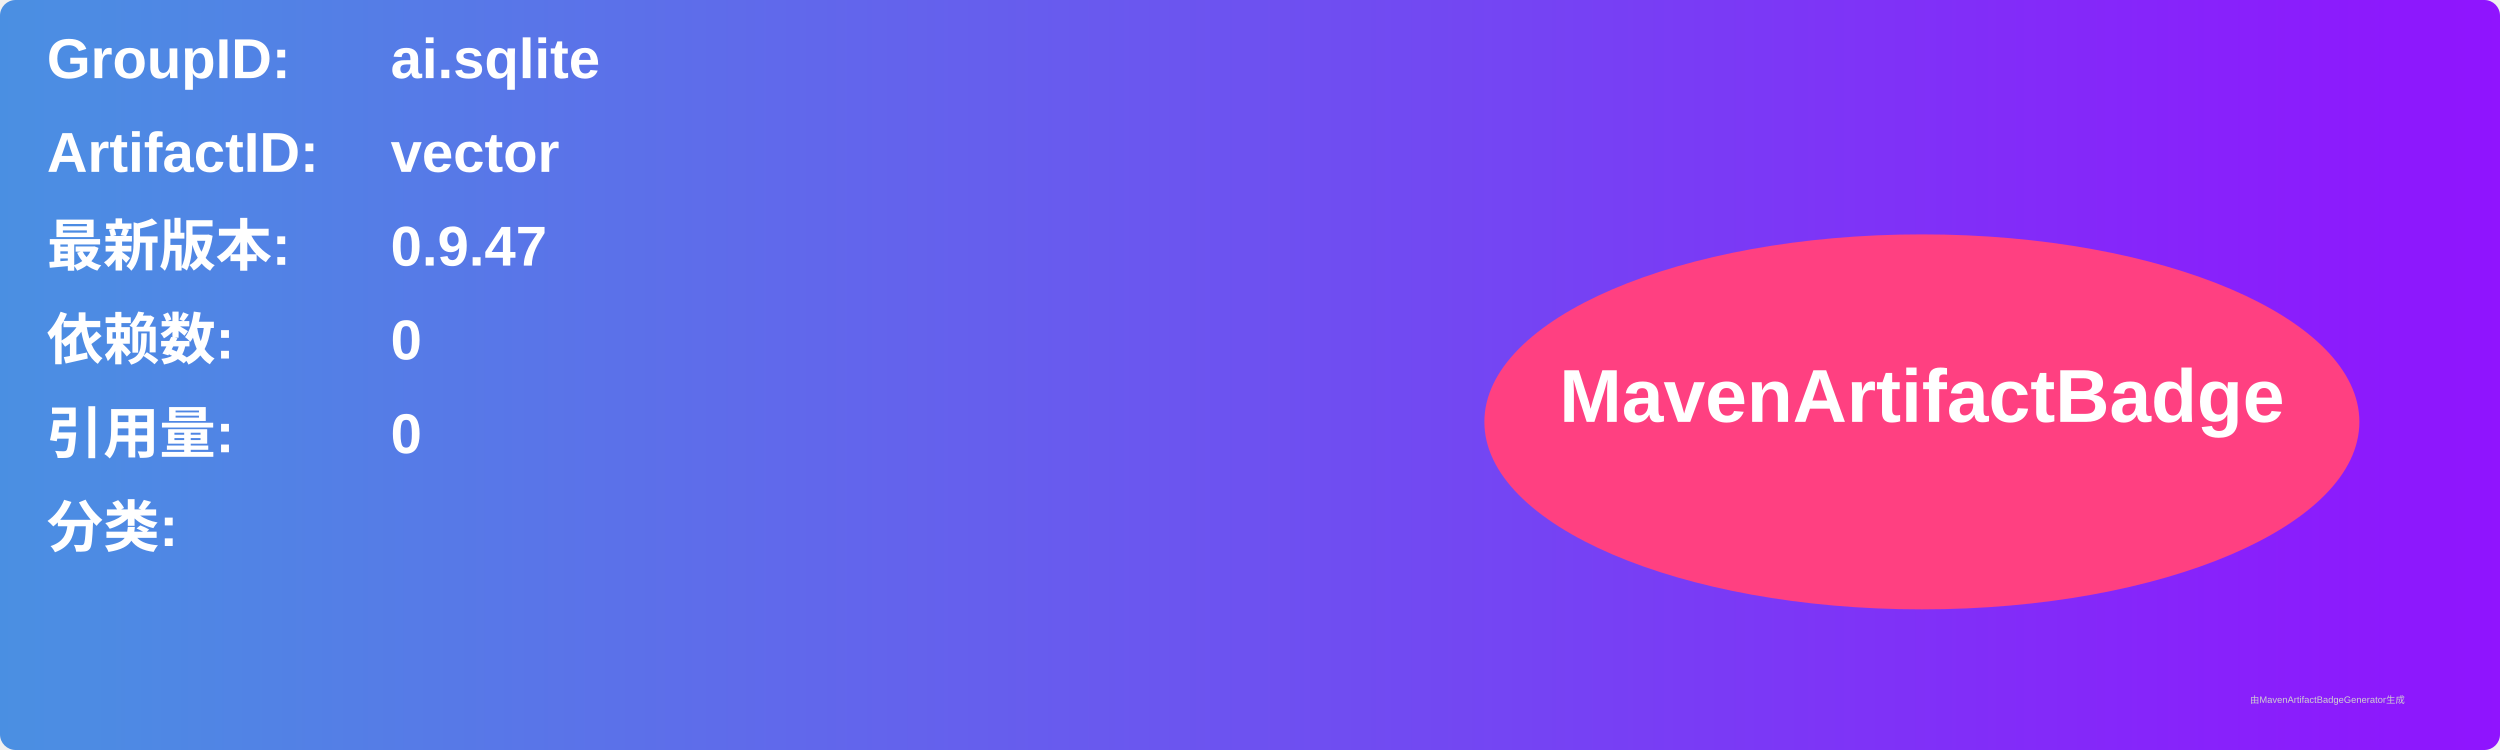
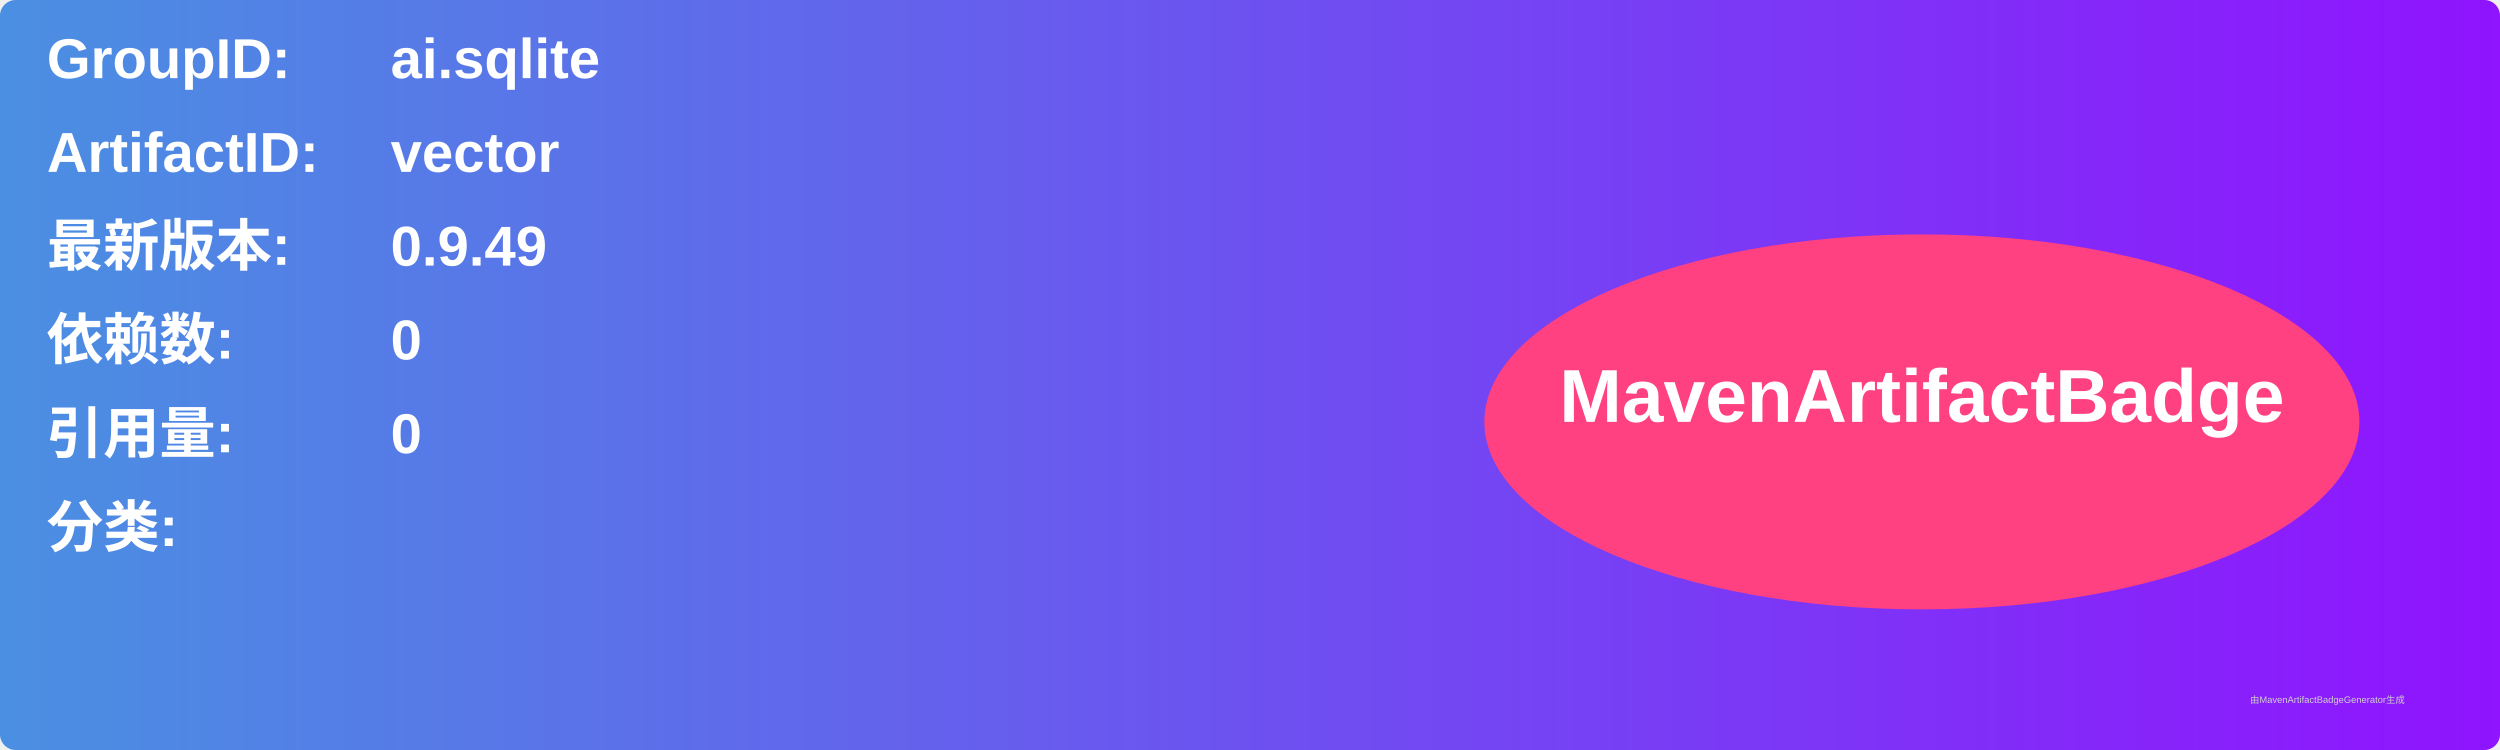
<svg xmlns="http://www.w3.org/2000/svg" width="800" height="240" viewBox="0 0 800 240">
  <linearGradient id="grad" x1="0%" y1="0%" x2="100%" y2="0%">
    <stop offset="0%" stop-color="#4a90e2" />
    <stop offset="100%" stop-color="#9013fe" />
  </linearGradient>
  <rect width="100%" height="100%" rx="5" ry="5" fill="url(#grad)" />
  <g transform="translate(15, 15)">
    <text x="0" y="10" font-family="Arial" font-size="18" fill="white" font-weight="bold" width="260">GroupID:</text>
    <text x="110" y="10" font-family="Arial" font-size="18" fill="white" font-weight="bold" width="460">ai.sqlite</text>
    <text x="0" y="40" font-family="Arial" font-size="18" fill="white" font-weight="bold" width="260">ArtifactID:</text>
    <text x="110" y="40" font-family="Arial" font-size="18" fill="white" font-weight="bold" width="460">vector</text>
    <text x="0" y="70" font-family="Arial" font-size="18" fill="white" font-weight="bold">最新版本:</text>
    <text x="110" y="70" font-family="Arial" font-size="18" fill="white" font-weight="bold">
-       <tspan font-weight="bold">0.9.47</tspan>
+       <tspan font-weight="bold">0.9.49</tspan>
    </text>
    <text x="0" y="100" font-family="Arial" font-size="18" fill="white" font-weight="bold">依赖数: </text>
    <text x="110" y="100" font-family="Arial" font-size="18" fill="white">
      <tspan font-weight="bold">0</tspan>
    </text>
    <text x="0" y="130" font-family="Arial" font-size="18" fill="white" font-weight="bold">引用量: </text>
    <text x="110" y="130" font-family="Arial" font-size="18" fill="white">
      <tspan font-weight="bold">0</tspan>
    </text>
    <text x="0" y="160" font-family="Arial" font-size="18" fill="white" font-weight="bold">分类:</text>
    <text x="10" y="190" font-family="Arial" font-size="10" fill="white">
      <tspan font-weight="bold" />
    </text>
    <ellipse cx="600" cy="120" rx="140" ry="60" fill="#ff4081" />
    <text x="600" y="120" text-anchor="middle" font-family="Arial" font-size="24" fill="white" font-weight="bold">MavenArtifactBadge</text>
  </g>
  <text x="720" y="225" font-family="Arial" font-size="3" fill="#d0d0d0">由MavenArtifactBadgeGenerator生成</text>
</svg>
